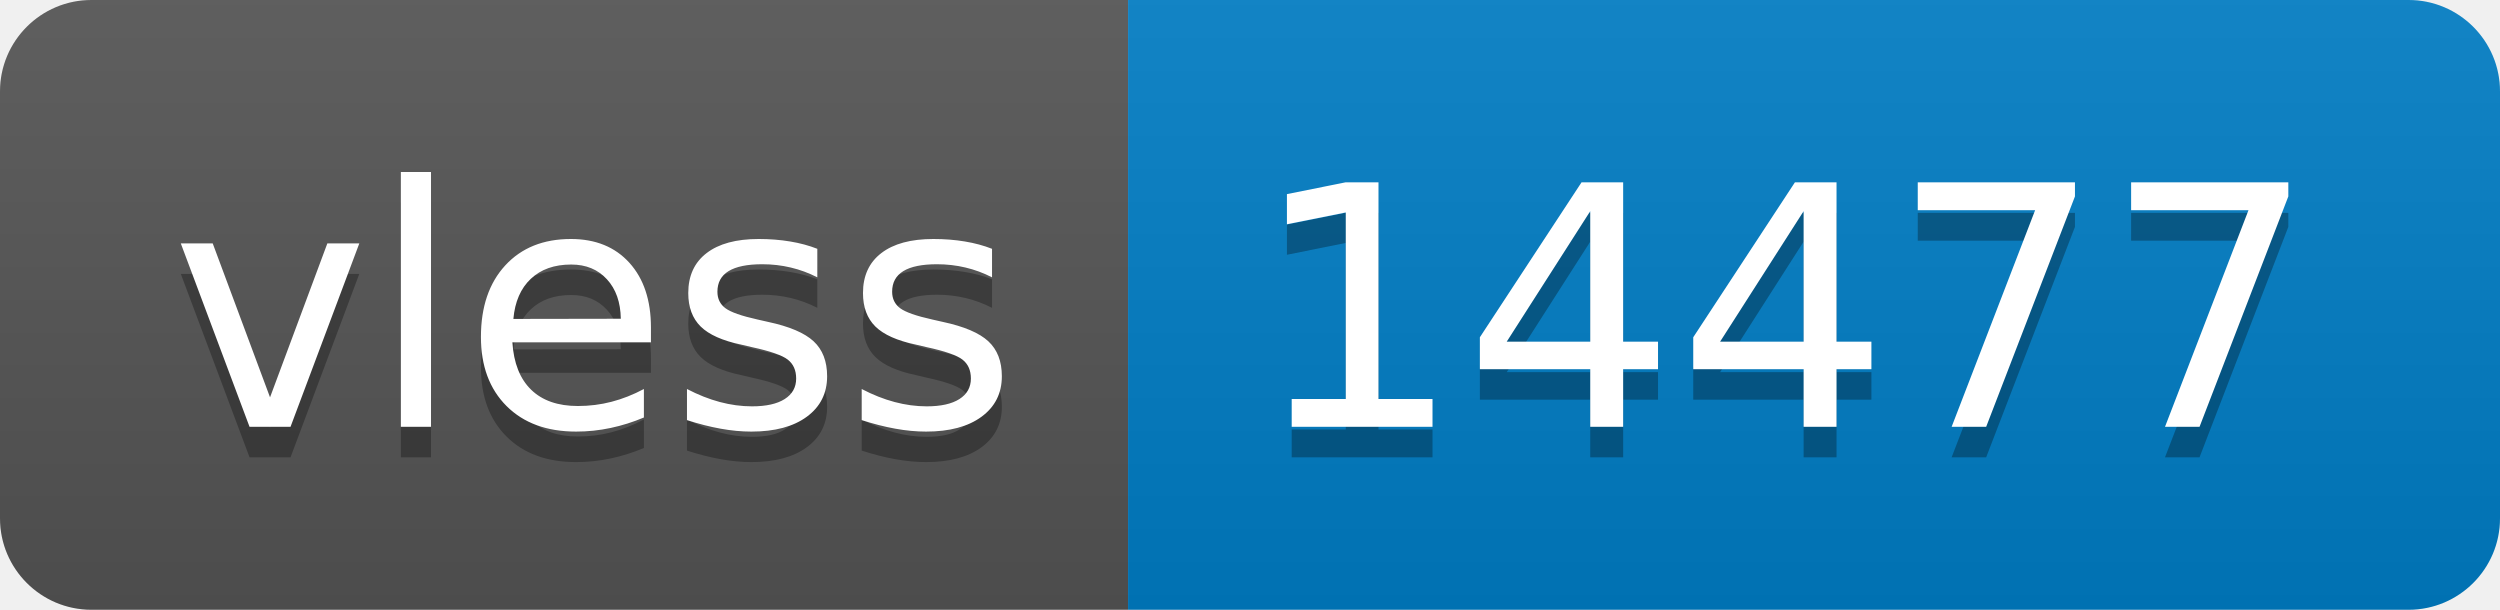
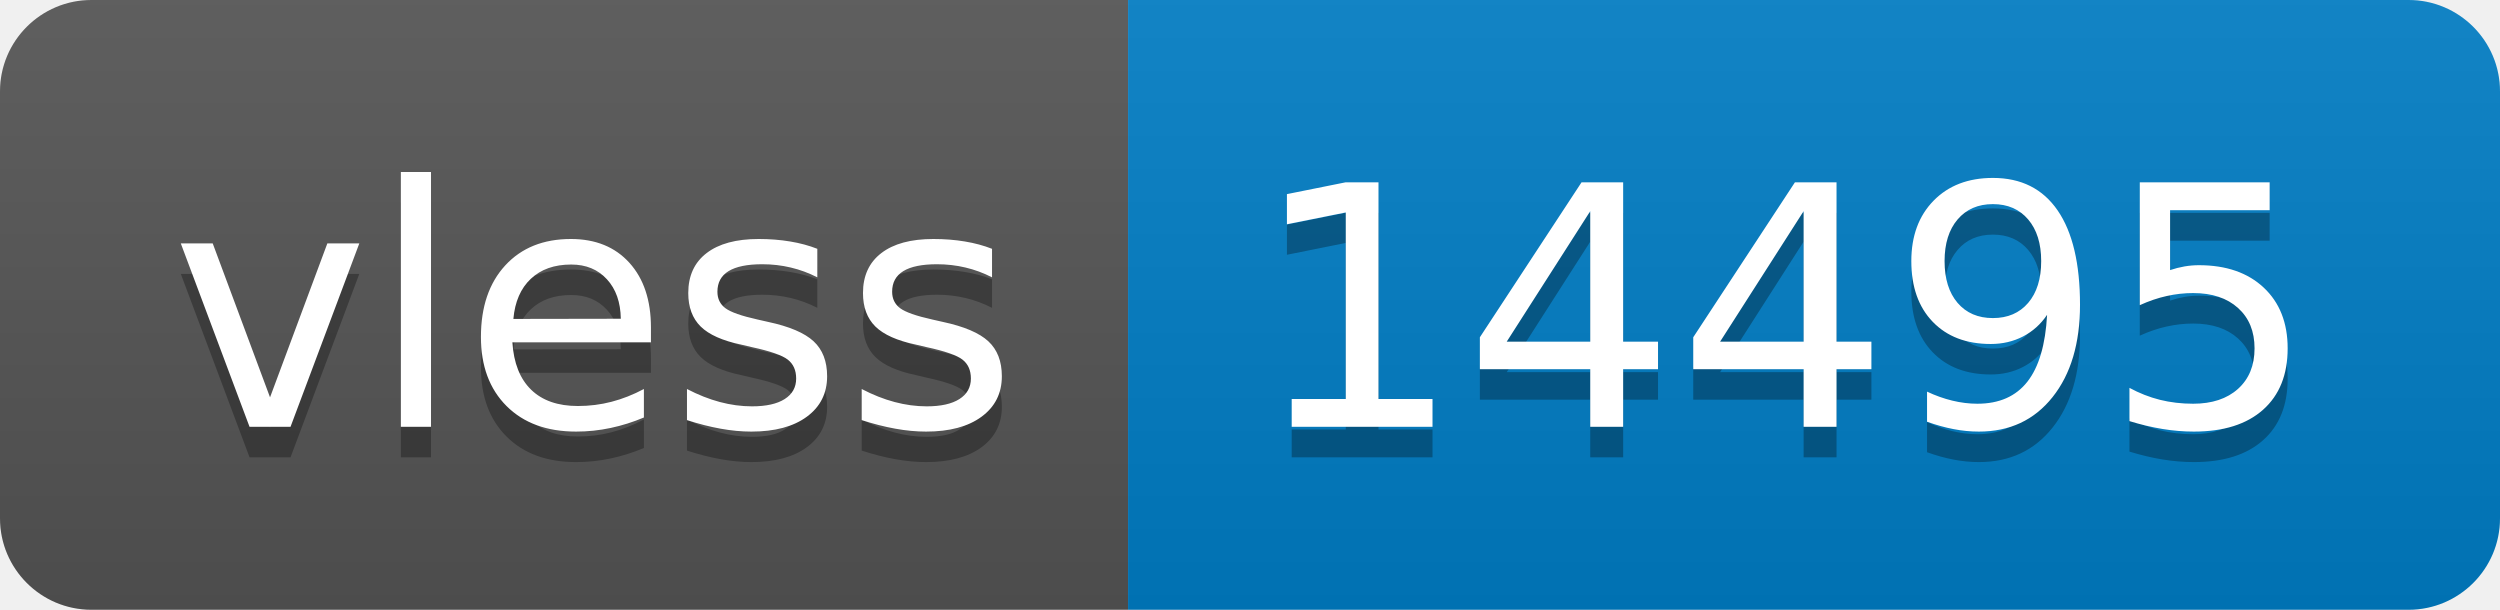
- <svg xmlns="http://www.w3.org/2000/svg" width="82" height="20" role="img" aria-label="vless: 14477">
+ <svg xmlns="http://www.w3.org/2000/svg" width="82" height="20" role="img" aria-label="vless: 14495">
  <linearGradient id="s" x2="0" y2="100%">
    <stop offset="0" stop-color="#bbb" stop-opacity=".1" />
    <stop offset="1" stop-opacity=".1" />
  </linearGradient>
  <clipPath id="r">
    <rect width="82" height="20" rx="3" fill="#fff" />
  </clipPath>
  <g clip-path="url(#r)">
    <rect width="37" height="20" fill="#555" />
    <rect x="37" width="45" height="20" fill="#007ec6" />
    <rect width="82" height="20" fill="url(#s)" />
  </g>
  <g fill="#fff" text-anchor="middle" font-family="Verdana,Geneva,DejaVu Sans,sans-serif" text-rendering="geometricPrecision" font-size="110">
    <text aria-hidden="true" x="195" y="150" fill="#010101" fill-opacity=".3" transform="scale(.1)" textLength="270">vless</text>
    <text x="195" y="140" transform="scale(.1)" fill="#fff" textLength="270">vless</text>
-     <text aria-hidden="true" x="585" y="150" fill="#010101" fill-opacity=".3" transform="scale(.1)" textLength="350">14477</text>
-     <text x="585" y="140" transform="scale(.1)" fill="#fff" textLength="350">14477</text>
+     <text aria-hidden="true" x="585" y="150" fill="#010101" fill-opacity=".3" transform="scale(.1)" textLength="350">14495</text>
+     <text x="585" y="140" transform="scale(.1)" fill="#fff" textLength="350">14495</text>
  </g>
</svg>
